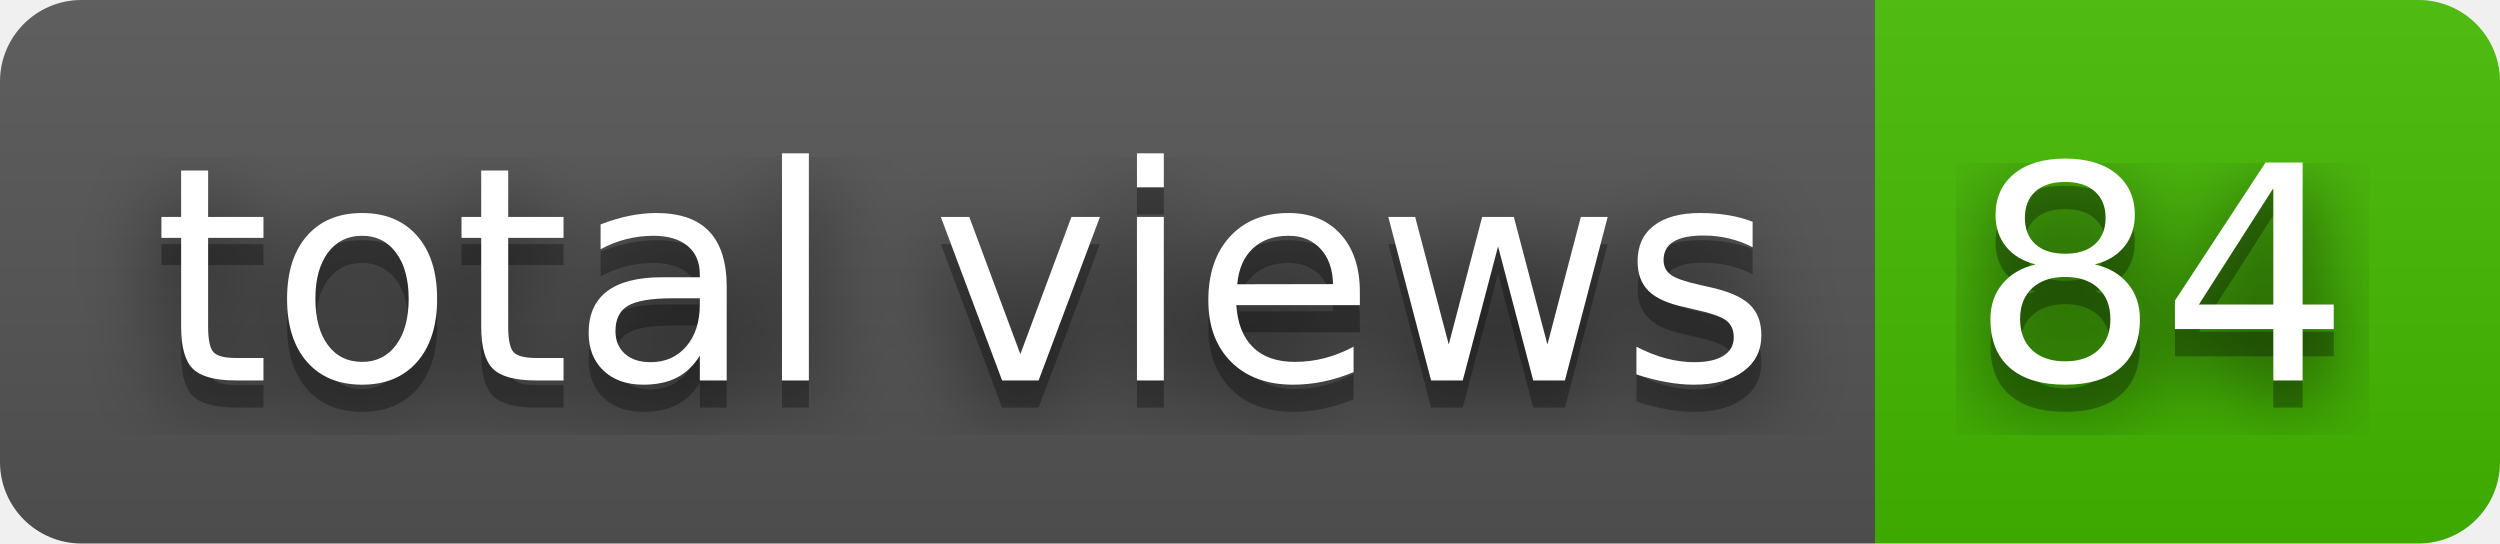
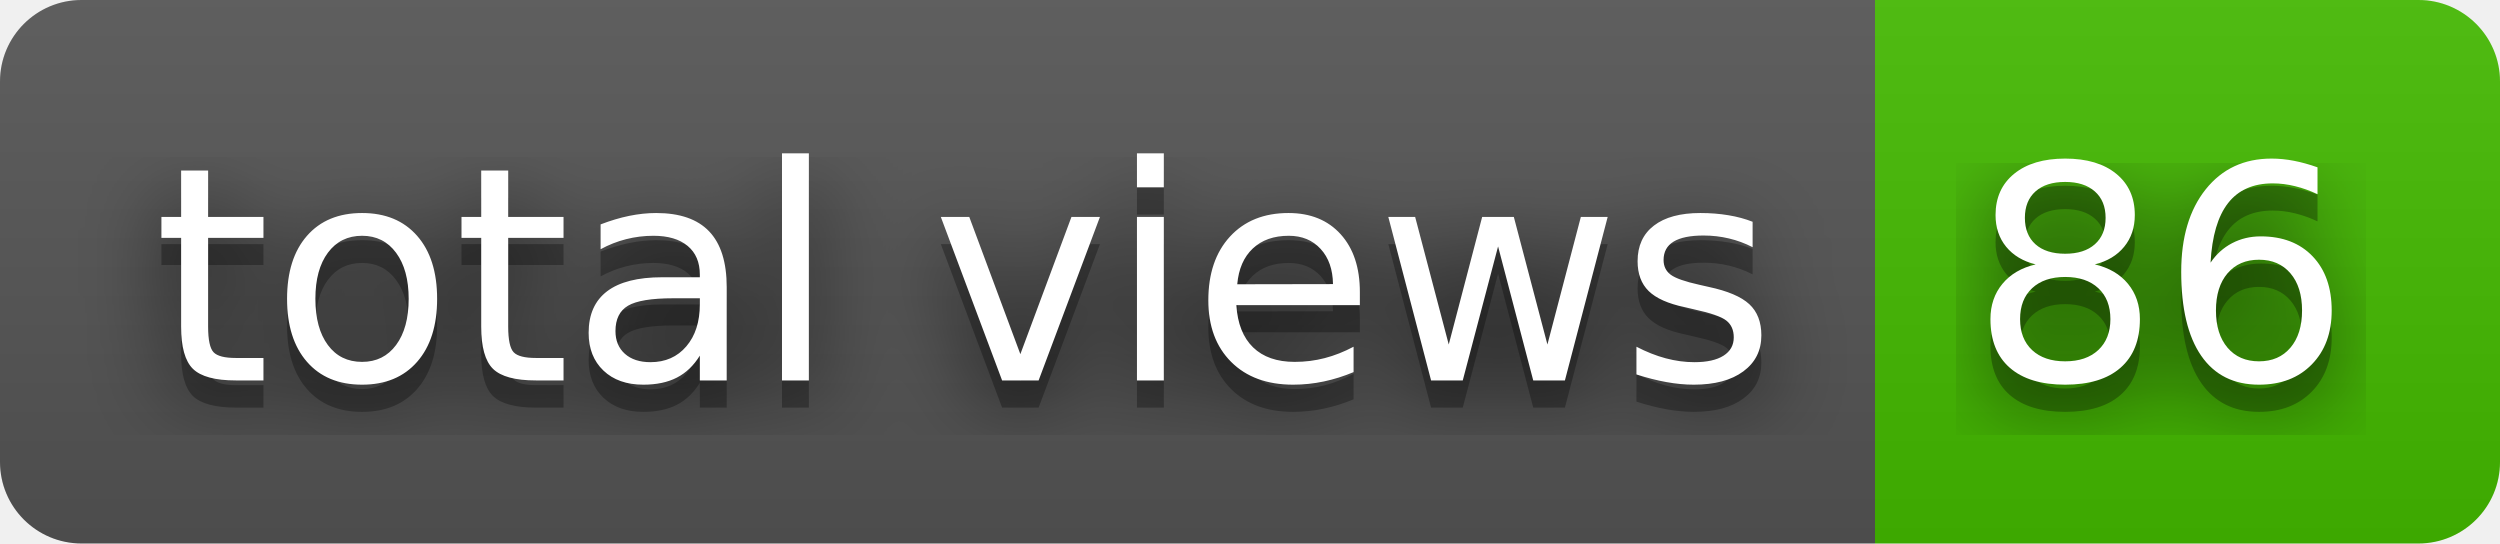
- <svg xmlns="http://www.w3.org/2000/svg" width="92" height="20" role="img" aria-label="total views: 84">
+ <svg xmlns="http://www.w3.org/2000/svg" width="92" height="20" role="img" aria-label="total views: 86">
  <filter id="blur">
    <feGaussianBlur stdDeviation="16" />
  </filter>
  <linearGradient id="s" x2="0" y2="100%">
    <stop offset="0" stop-color="#bbb" stop-opacity=".1" />
    <stop offset="1" stop-opacity=".1" />
  </linearGradient>
  <clipPath id="r">
    <rect width="92" height="20" rx="3" />
  </clipPath>
  <g clip-path="url(#r)">
    <rect width="69" height="20" fill="#555" />
    <rect x="69" width="23" height="20" fill="#4b0" />
    <rect width="92" height="20" fill="url(#s)" />
  </g>
  <g fill="#fff" text-anchor="middle" font-family="Verdana,Geneva,DejaVu Sans,sans-serif" text-rendering="geometricPrecision" font-size="110">
    <g transform="scale(.1)">
      <g aria-hidden="true" fill="#010101">
        <text x="355" y="150" fill-opacity=".8" filter="url(#blur)" textLength="590">total views</text>
        <text x="355" y="150" fill-opacity=".3" textLength="590">total views</text>
      </g>
      <text x="355" y="140" textLength="590">total views</text>
    </g>
    <g transform="scale(.1)">
      <g aria-hidden="true" fill="#010101">
-         <text x="795" y="150" fill-opacity=".8" filter="url(#blur)" textLength="130">84</text>
-         <text x="795" y="150" fill-opacity=".3" textLength="130">84</text>
+         <text x="795" y="150" fill-opacity=".8" filter="url(#blur)" textLength="130">86</text>
+         <text x="795" y="150" fill-opacity=".3" textLength="130">86</text>
      </g>
-       <text x="795" y="140" textLength="130">84</text>
+       <text x="795" y="140" textLength="130">86</text>
    </g>
  </g>
</svg>
